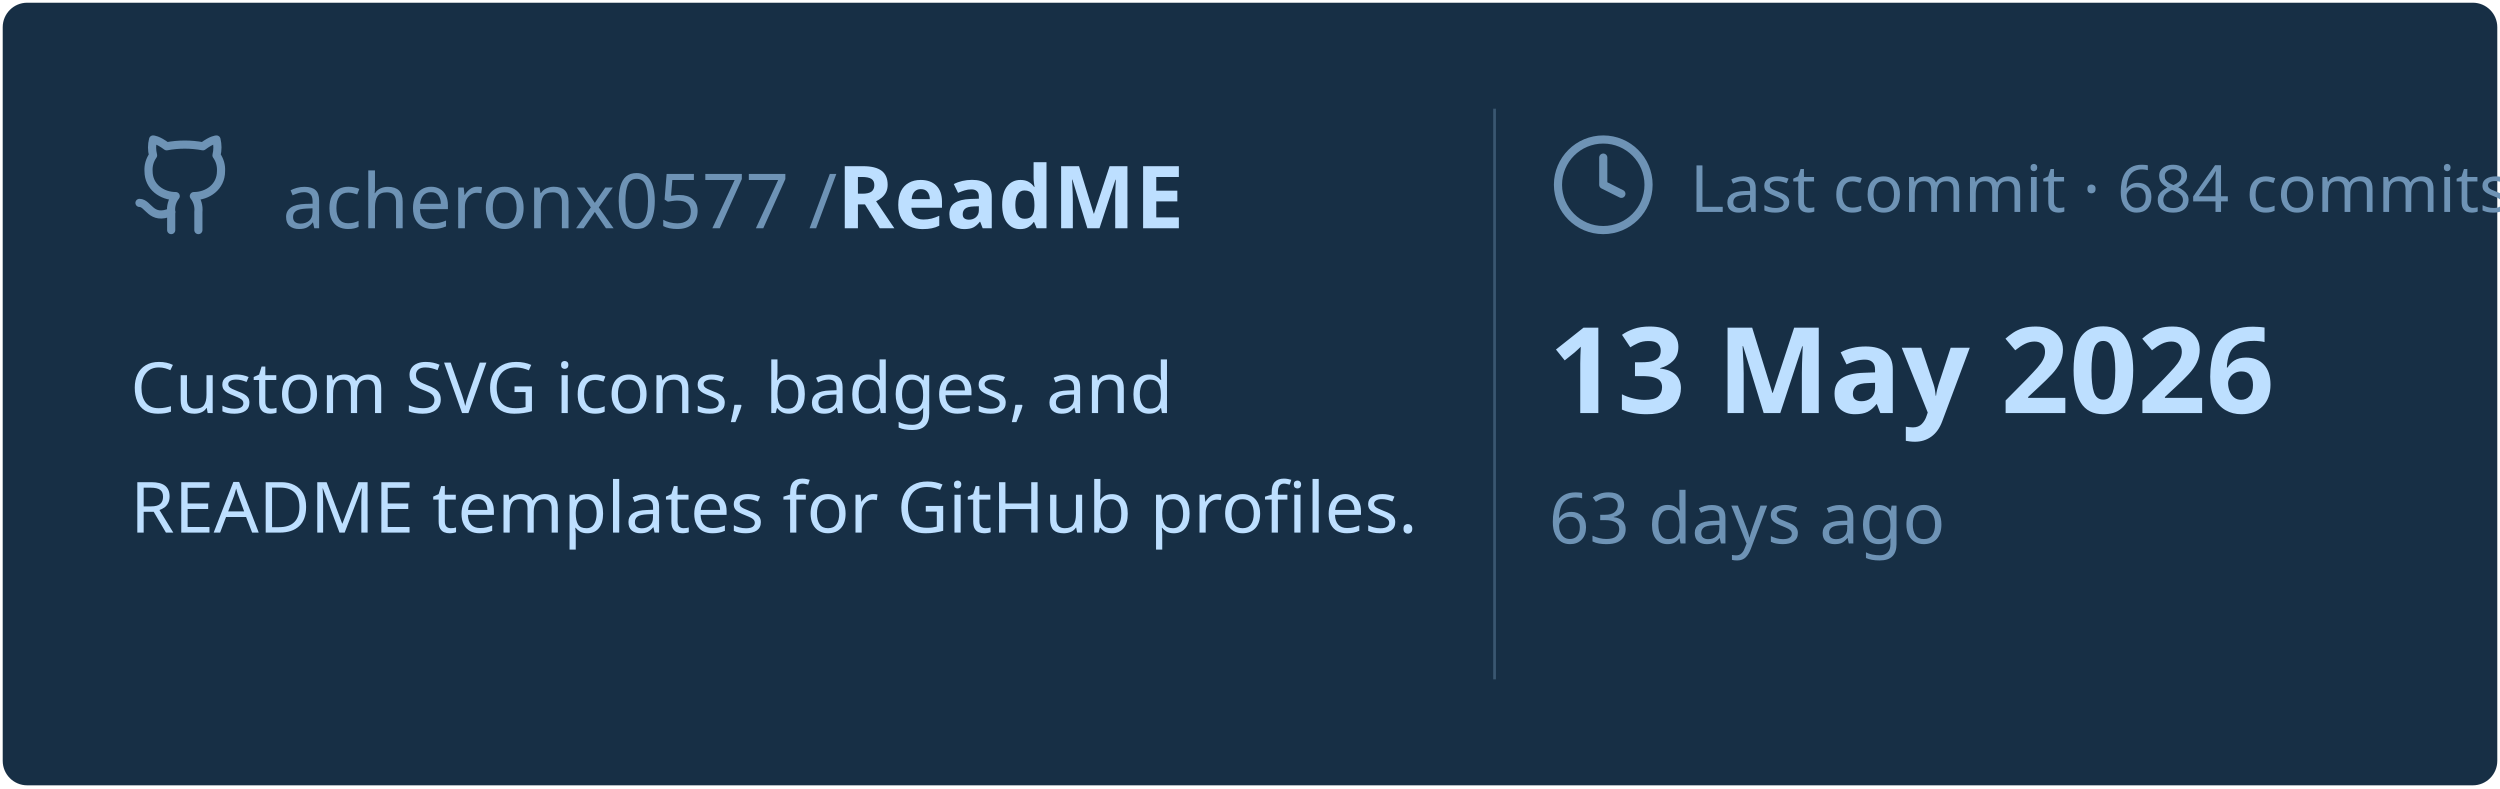
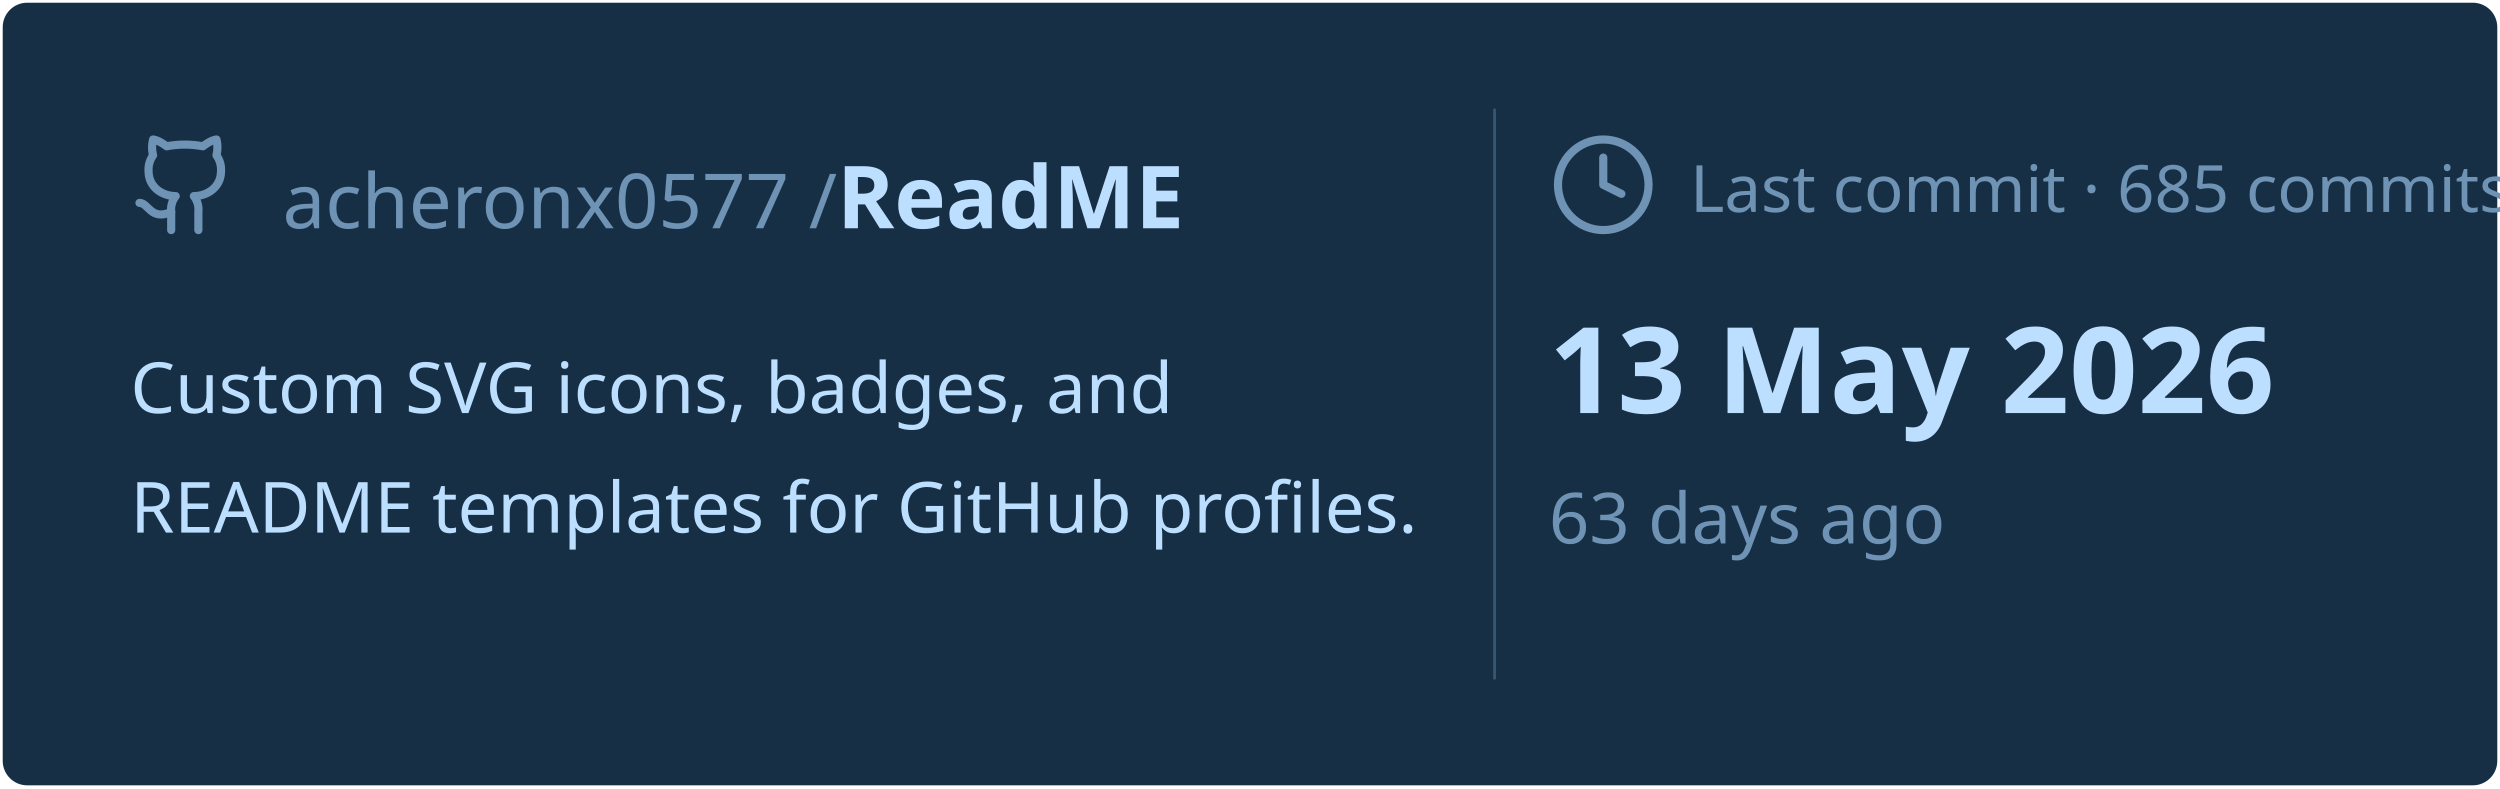
<svg xmlns="http://www.w3.org/2000/svg" viewBox="0 0 460 145" width="460px" height="145px">
  <rect stroke="#000000" stroke-opacity="0" fill="#172F45" rx="4.5" x="0.5" y="0.5" width="459" height="144" />
  <g transform="translate(24, 42)">
    <svg x="0" y="-18" width="20" height="20" viewBox="0 0 24 24" fill="none" stroke="#6E93B5" stroke-width="1.8" stroke-linecap="round" stroke-linejoin="round">
      <path d="M15 22v-4a4.8 4.8 0 0 0-1-3.5c3 0 6-2 6-5.5.08-1.25-.27-2.48-1-3.5.28-1.15.28-2.35 0-3.5 0 0-1 0-3 1.5-2.64-.5-5.36-.5-8 0C6 2 5 2 5 2c-.3 1.15-.3 2.35 0 3.5A5.403 5.403 0 0 0 4 9c0 3.5 3 5.5 6 5.5-.39.49-.68 1.05-.85 1.65-.17.6-.22 1.23-.15 1.85v4" />
      <path d="M9 18c-4.51 2-5-2-7-2" />
    </svg>
    <text x="28" y="0" font-family="&quot;Segoe UI&quot;, Ubuntu, sans-serif" font-size="14" font-weight="400" fill="#6E93B5">acheronx0577 /</text>
    <text x="130" y="0" font-family="&quot;Segoe UI&quot;, Ubuntu, sans-serif" font-size="16" font-weight="700" fill="#BDDFFF">ReadME</text>
  </g>
  <text x="24" y="76" font-family="&quot;Segoe UI&quot;, Ubuntu, sans-serif" font-size="13" font-weight="400" fill="#BDDFFF">Custom SVG icons, badges, and</text>
  <text x="24" y="98" font-family="&quot;Segoe UI&quot;, Ubuntu, sans-serif" font-size="13" font-weight="400" fill="#BDDFFF">README templates for GitHub profiles.</text>
  <line x1="275" y1="20" x2="275" y2="125" stroke="#6E93B5" stroke-width="0.5" stroke-opacity="0.4" />
  <svg x="285" y="24" width="20" height="20" viewBox="0 0 24 24" fill="none" stroke="#6E93B5" stroke-width="1.8" stroke-linecap="round" stroke-linejoin="round">
    <circle cx="12" cy="12" r="10" />
    <polyline points="12 6 12 12 16 14" />
  </svg>
-   <text x="311" y="39" font-family="&quot;Segoe UI&quot;, Ubuntu, sans-serif" font-size="12" font-weight="400" fill="#6E93B5">Last commit · 684 commits</text>
+   <text x="311" y="39" font-family="&quot;Segoe UI&quot;, Ubuntu, sans-serif" font-size="12" font-weight="400" fill="#6E93B5">Last commit · 685 commits</text>
  <text x="285" y="76" font-family="&quot;Segoe UI&quot;, Ubuntu, sans-serif" font-size="22" font-weight="700" fill="#BDDFFF">13 May 2026</text>
  <text x="285" y="100" font-family="&quot;Segoe UI&quot;, Ubuntu, sans-serif" font-size="13" font-weight="400" fill="#6E93B5">63 days ago</text>
</svg>
